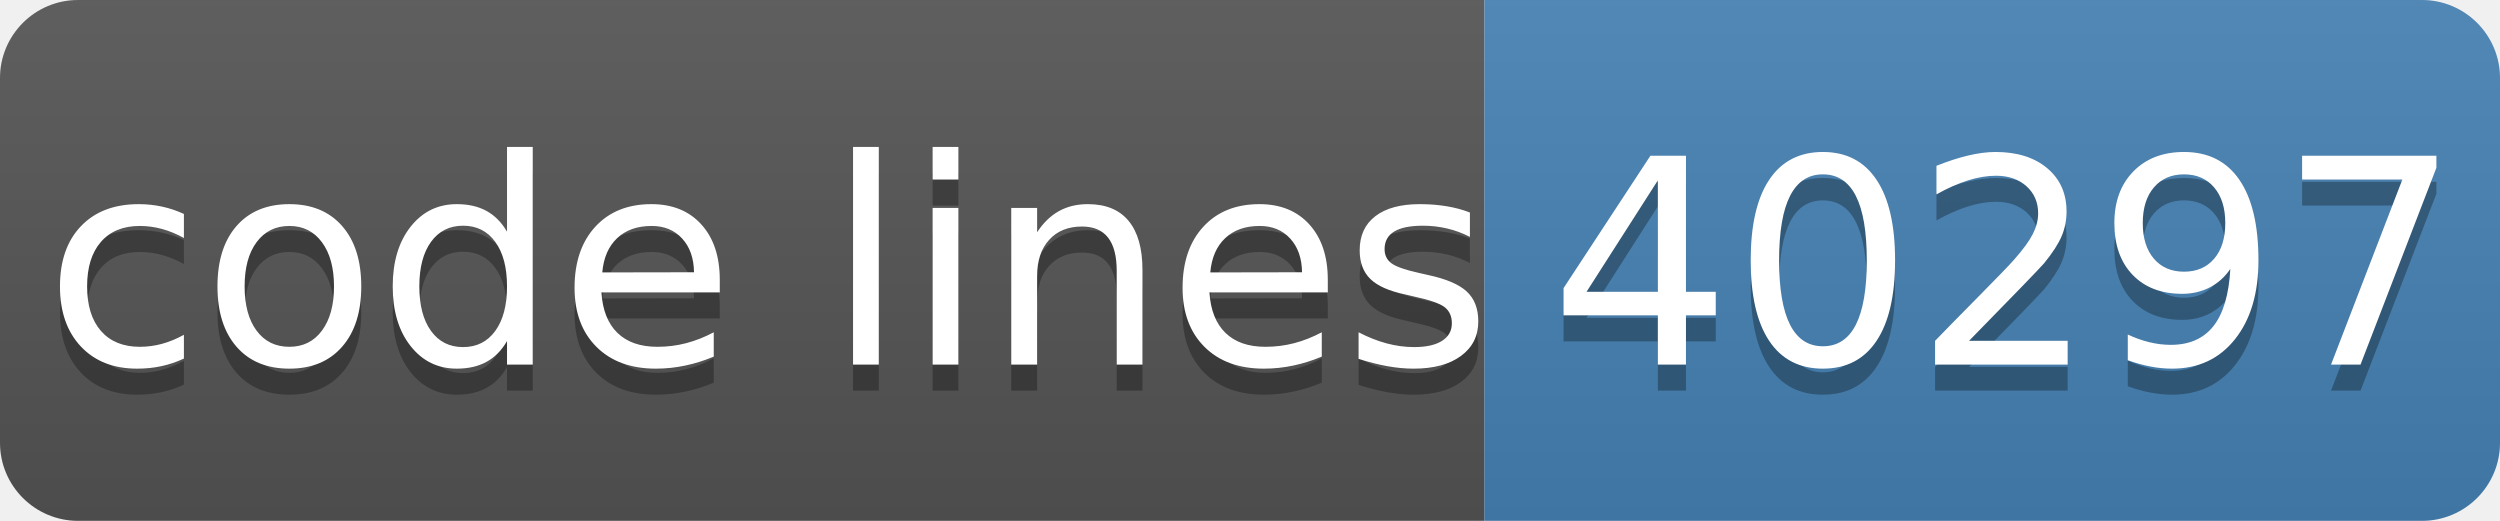
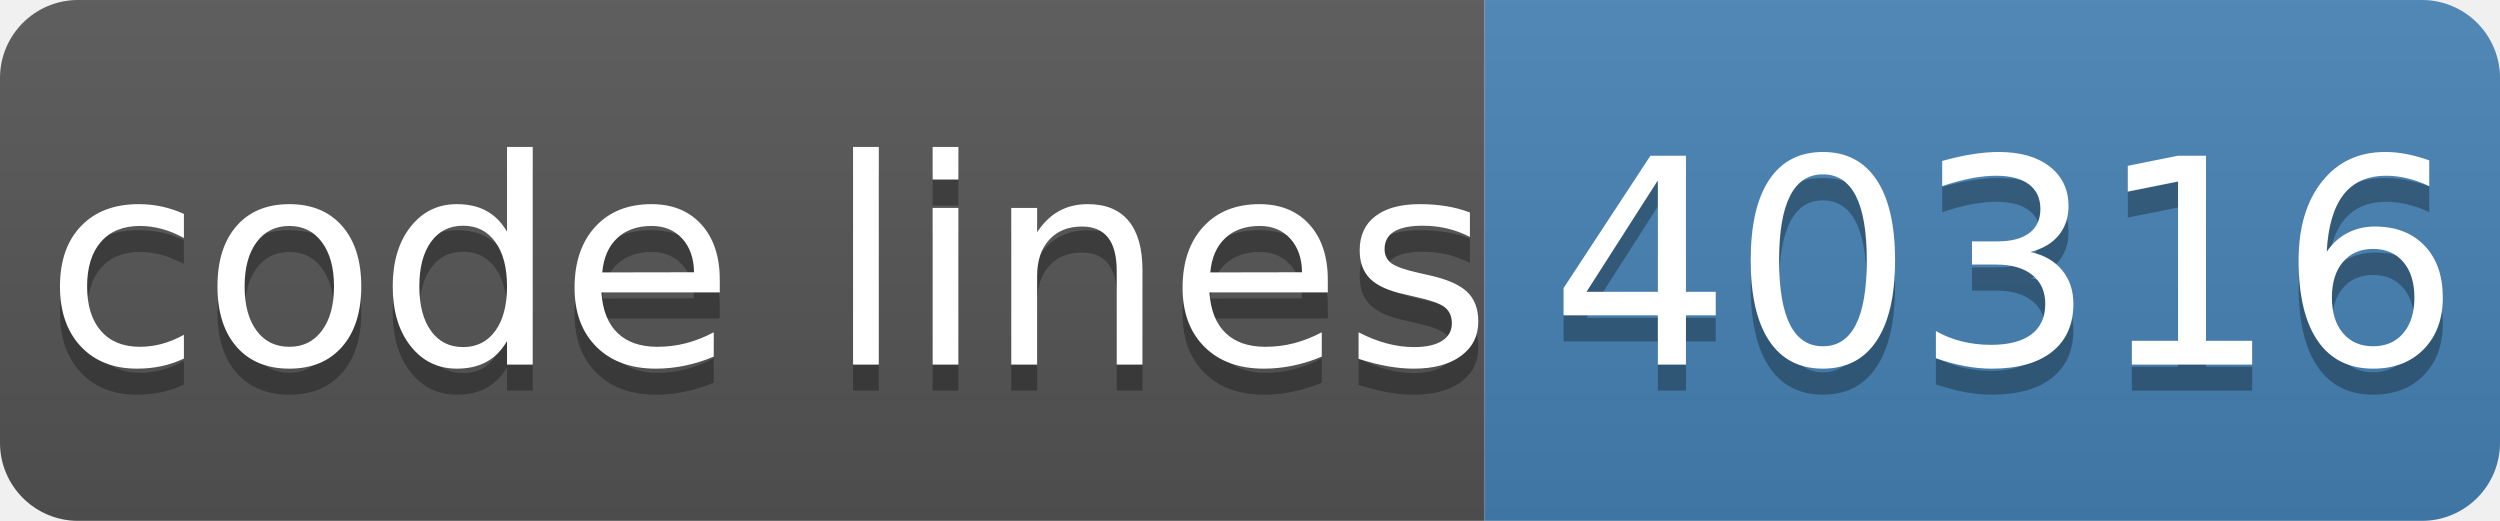
- <svg xmlns="http://www.w3.org/2000/svg" width="96" height="20" role="img" aria-label="code lines: 40297">
+ <svg xmlns="http://www.w3.org/2000/svg" width="96" height="20" role="img" aria-label="code lines: 40316">
  <linearGradient id="s" x2="0" y2="100%">
    <stop offset="0" stop-color="#bbb" stop-opacity=".1" />
    <stop offset="1" stop-opacity=".1" />
  </linearGradient>
  <clipPath id="r">
    <rect width="96" height="20" rx="3" fill="#fff" />
  </clipPath>
  <g clip-path="url(#r)">
    <rect width="57" height="20" fill="#555" />
    <rect x="57" width="40" height="20" fill="#4682b4" />
    <rect width="96" height="20" fill="url(#s)" />
  </g>
  <g fill="#fff" text-anchor="middle" font-family="Verdana,Geneva,DejaVu Sans,sans-serif" text-rendering="geometricPrecision" font-size="110">
    <text aria-hidden="true" x="295" y="150" fill="#010101" fill-opacity=".3" transform="scale(.1)" textLength="510">code lines</text>
    <text x="295" y="140" transform="scale(.1)" fill="#fff" textLength="510">code lines</text>
-     <text aria-hidden="true" x="770" y="150" fill="#010101" fill-opacity=".3" transform="scale(.1)" textLength="320">40297</text>
-     <text x="770" y="140" transform="scale(.1)" fill="#fff" textLength="320">40297</text>
+     <text aria-hidden="true" x="770" y="150" fill="#010101" fill-opacity=".3" transform="scale(.1)" textLength="320">40316</text>
+     <text x="770" y="140" transform="scale(.1)" fill="#fff" textLength="320">40316</text>
  </g>
</svg>
